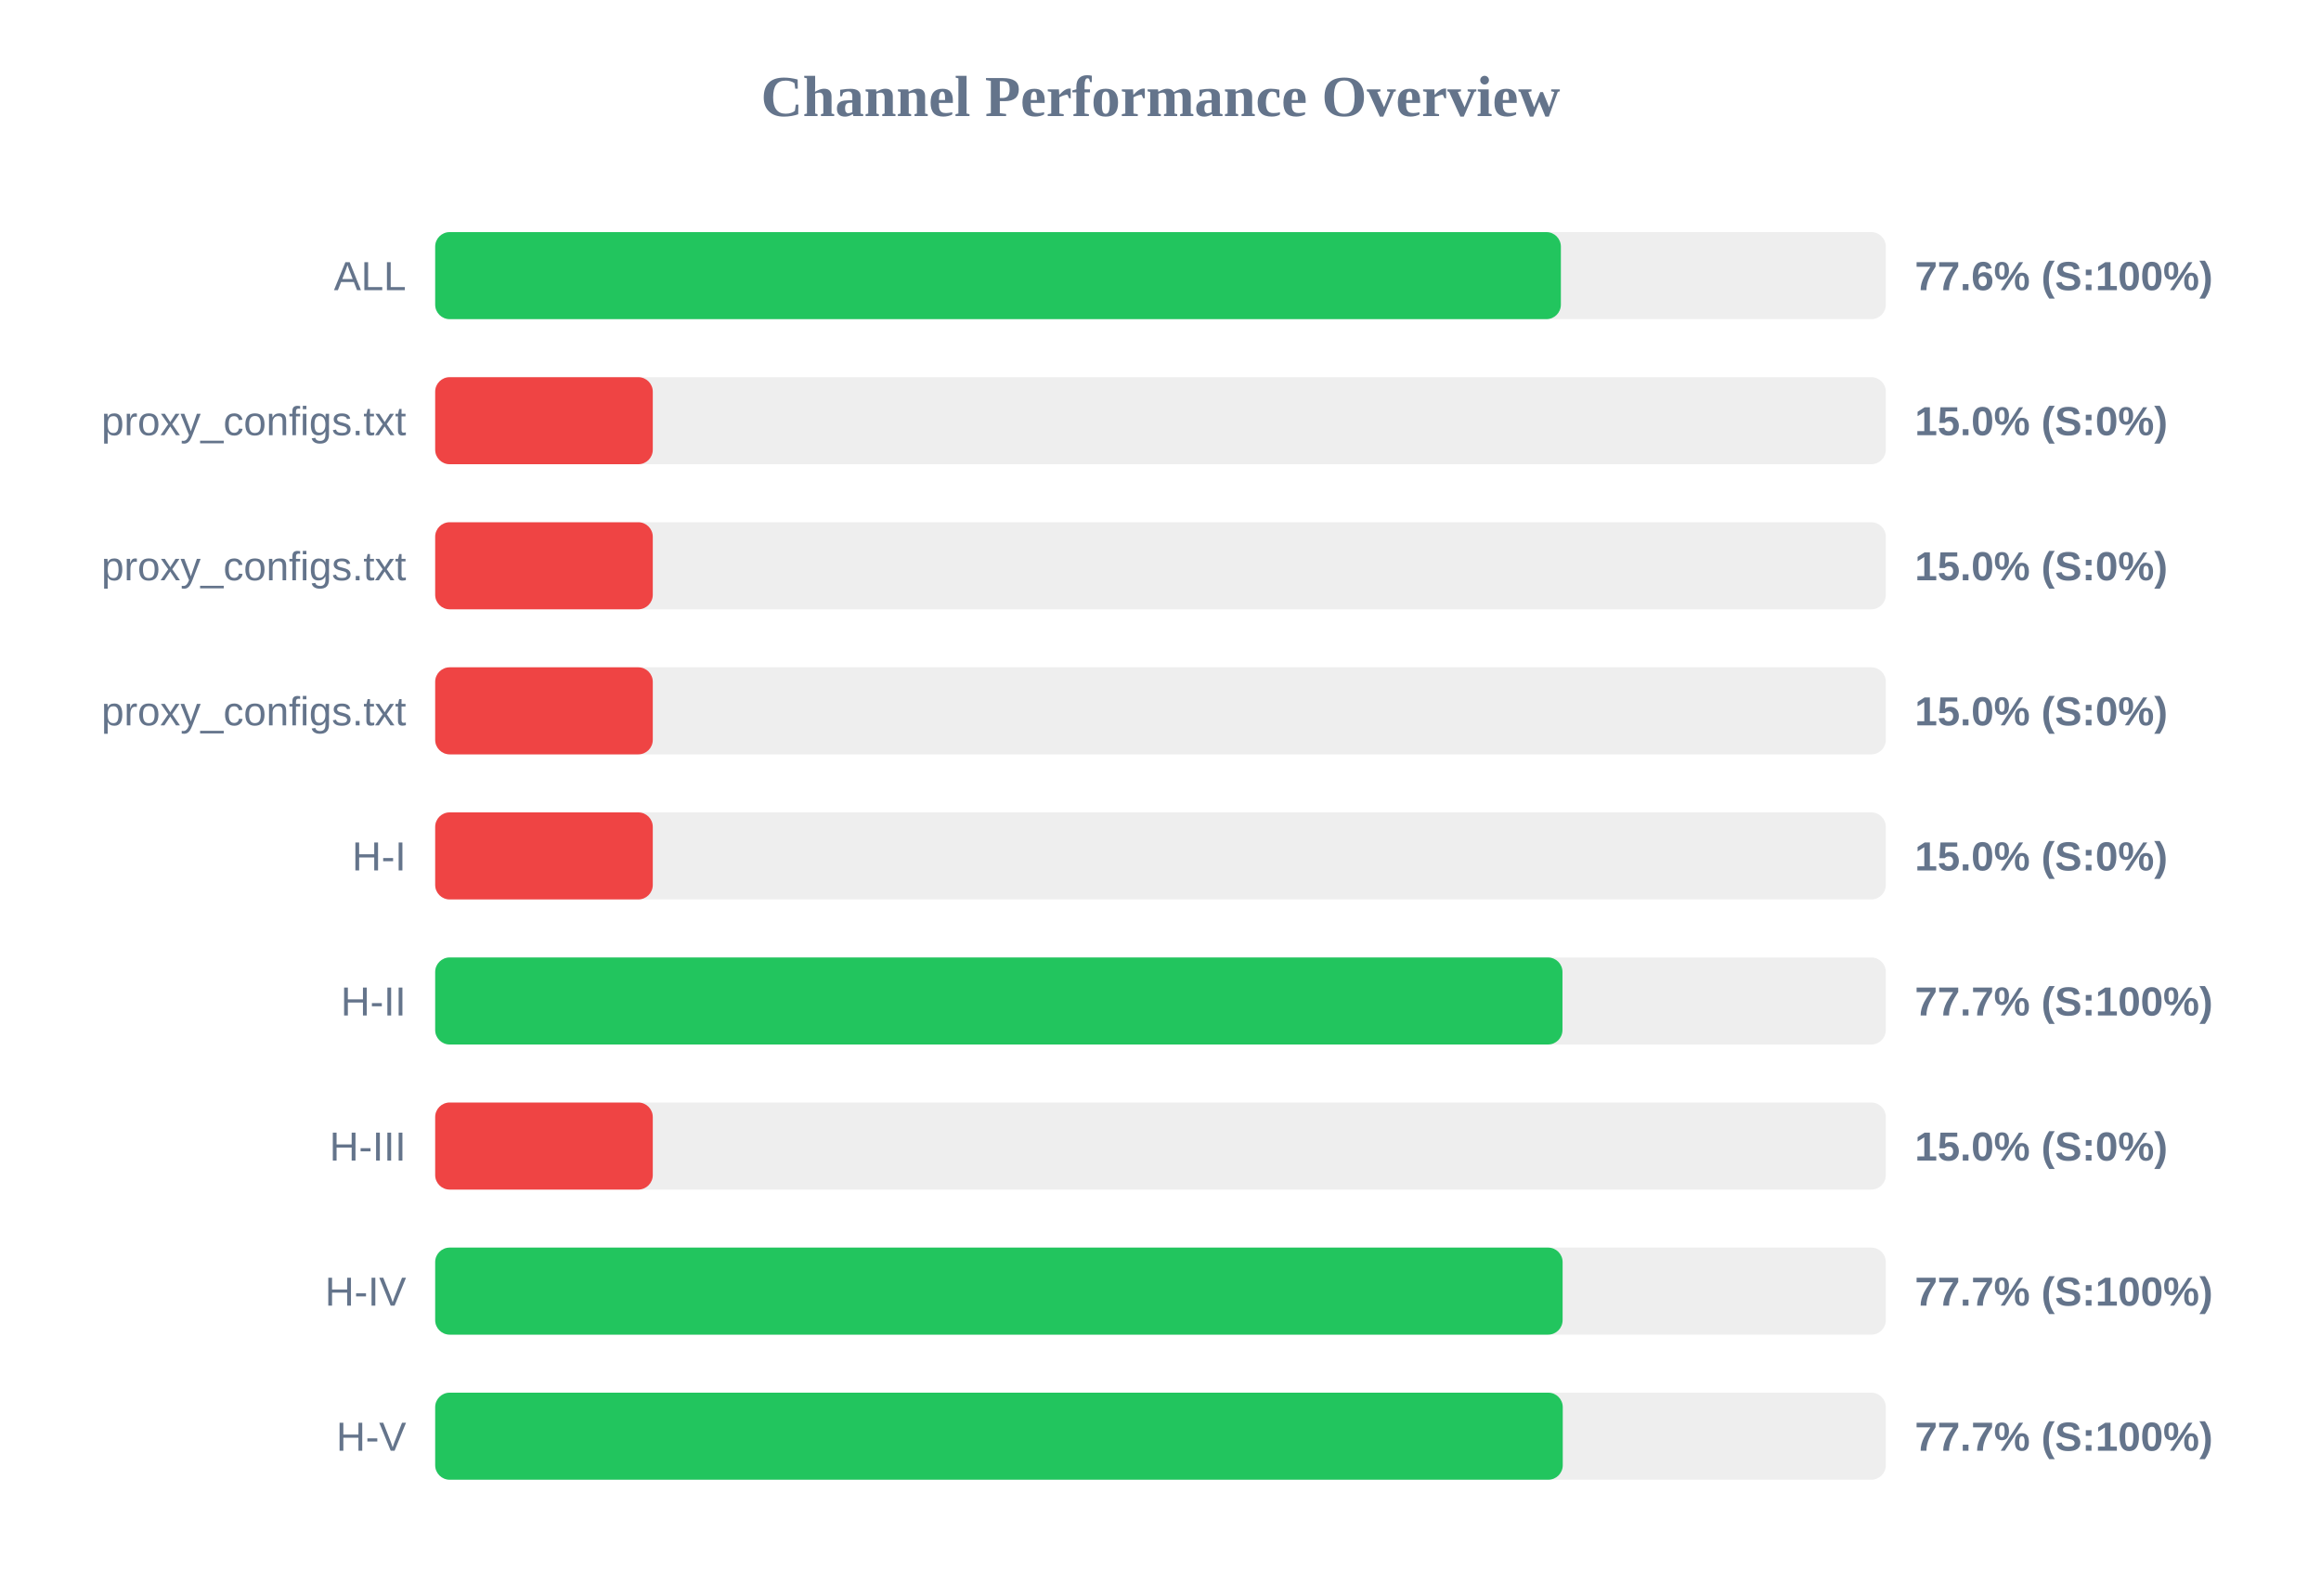
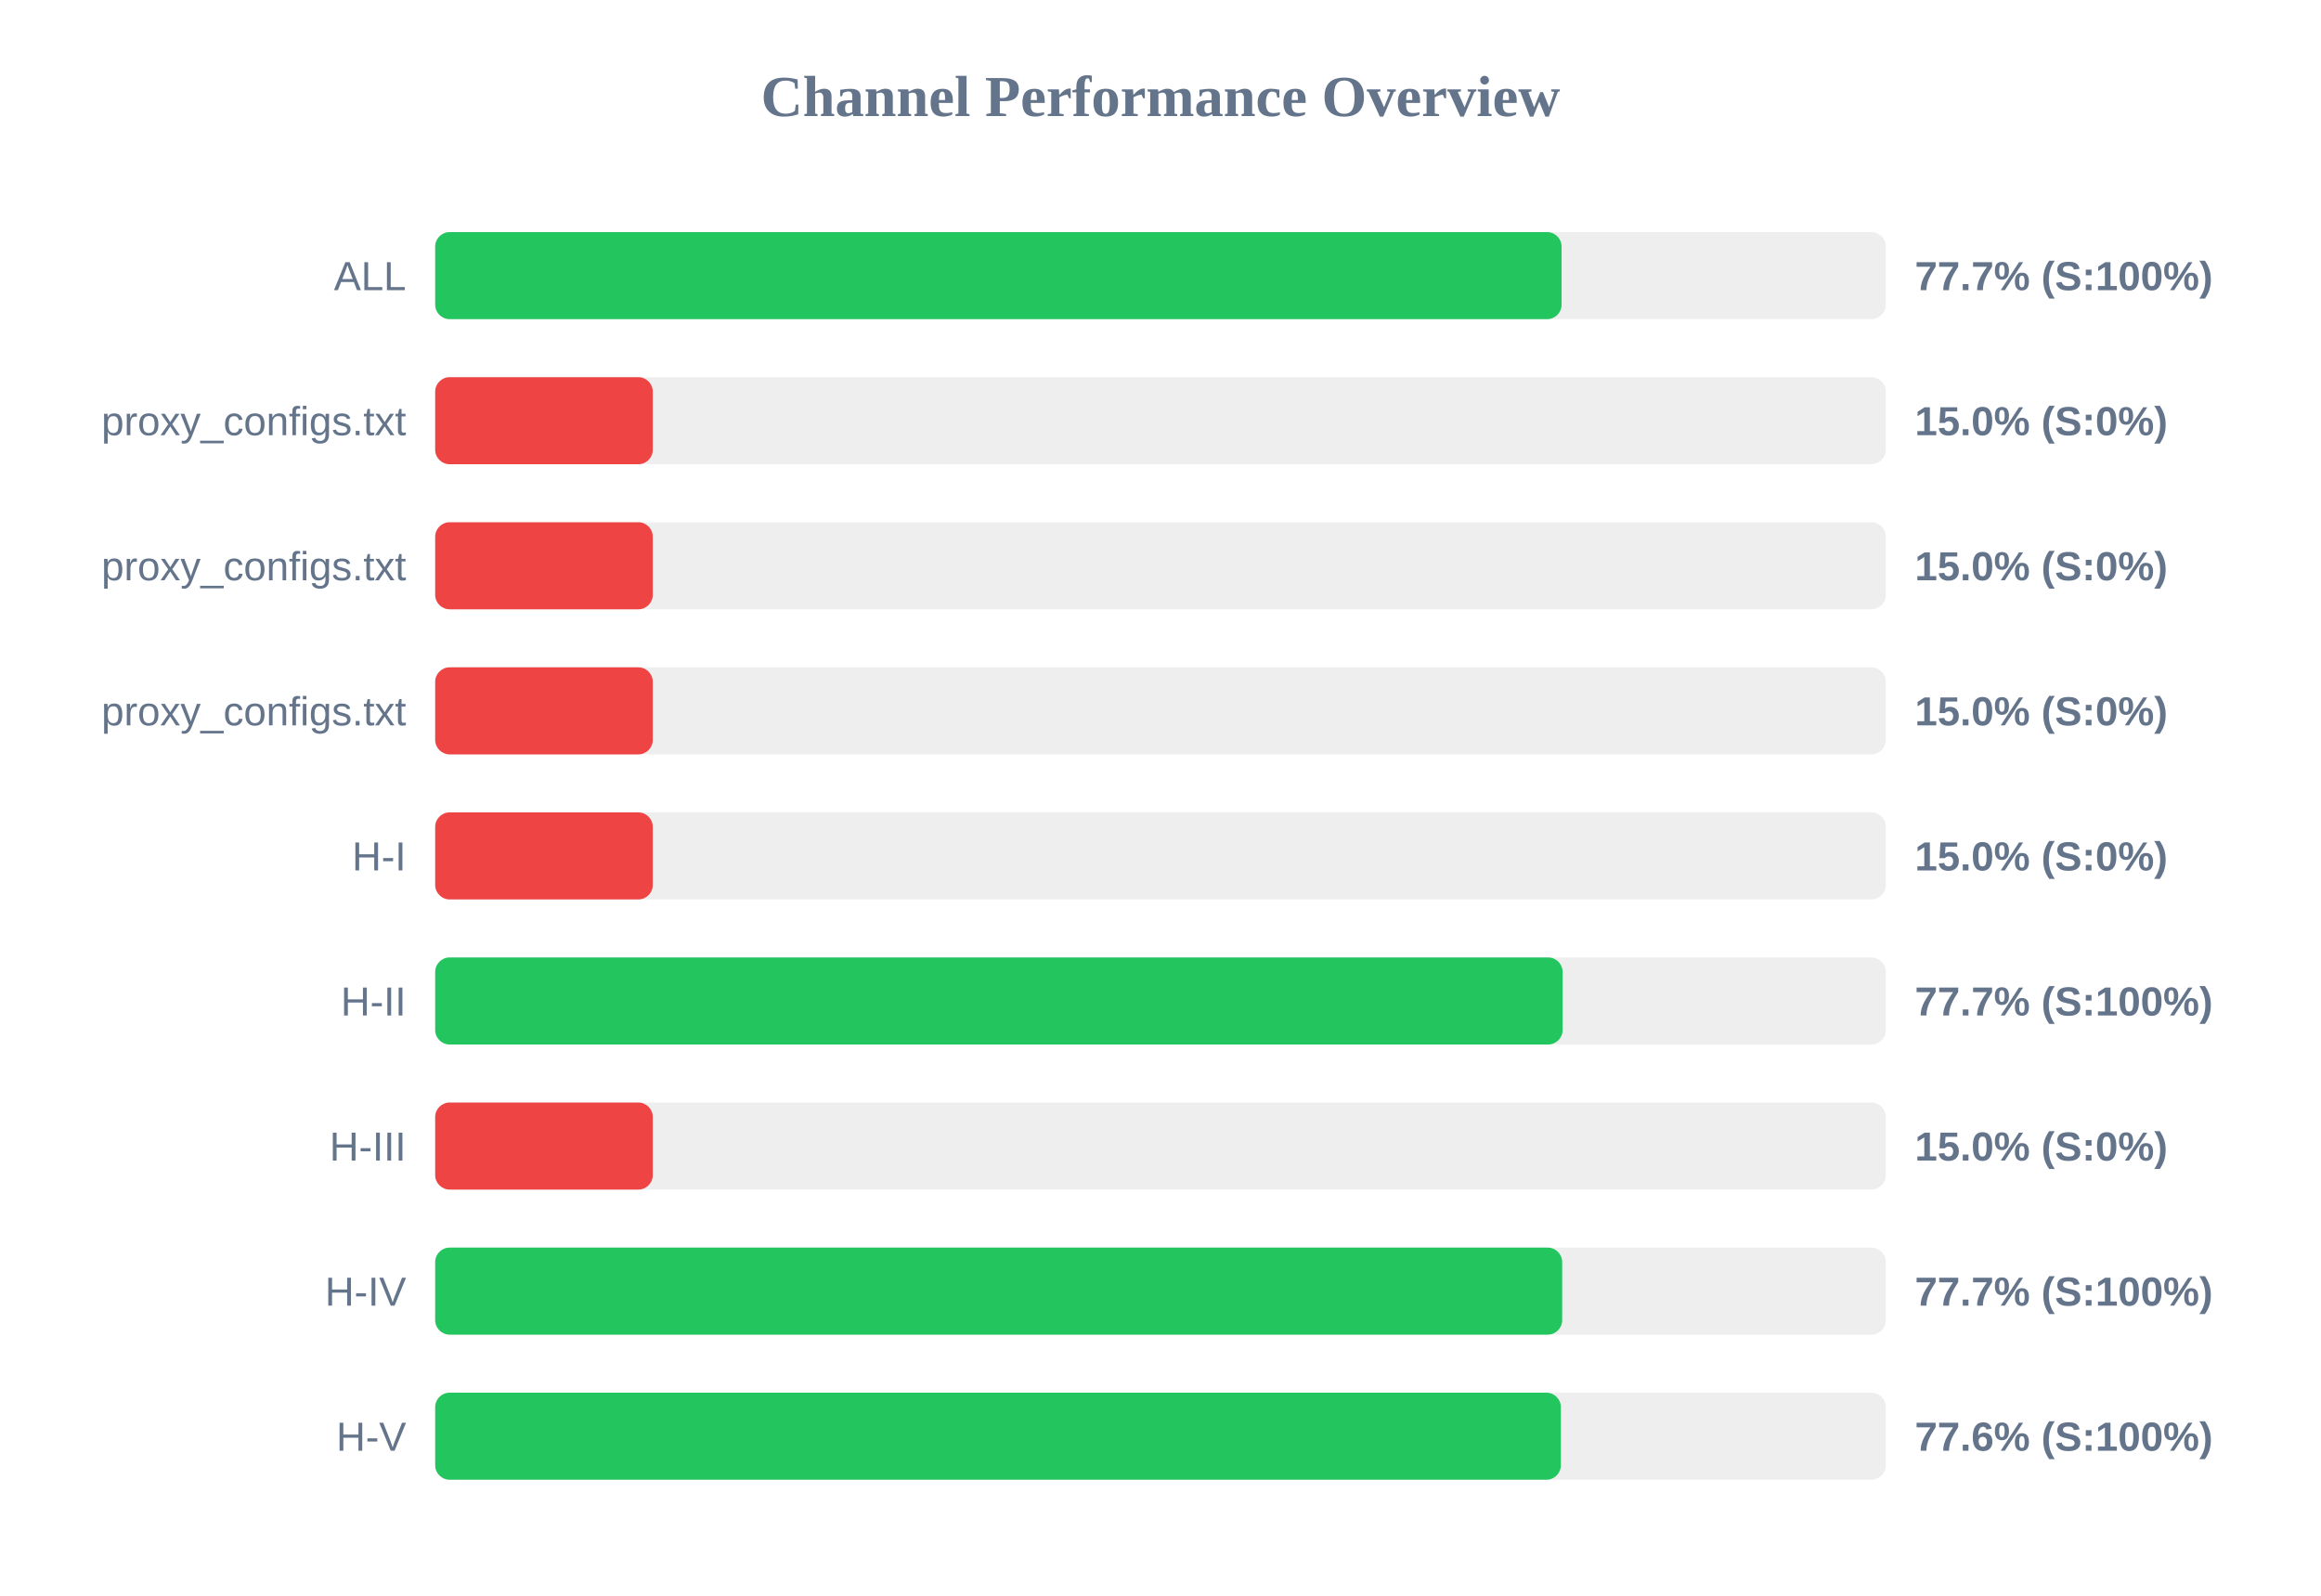
<svg xmlns="http://www.w3.org/2000/svg" width="800" height="550" version="1.1">
  <style>
        .row { font: 14px Arial; fill: #64748b; }
        .score { font: bold 14px Arial; fill: #64748b; }
    </style>
  <text x="400" y="40" text-anchor="middle" font-size="20px" font-weight="bold" fill="#64748b">Channel Performance Overview</text>
  <rect x="150" y="80" width="500" height="30" fill="#eee" rx="5" />
-   <rect x="150" y="80" width="388.0" height="30" fill="#22c55e" rx="5" />
+   <rect x="150" y="80" width="388.25" height="30" fill="#22c55e" rx="5" />
  <text x="140" y="100" text-anchor="end" class="row">ALL</text>
-   <text x="660" y="100" text-anchor="start" class="score">77.6% (S:100%)</text>
+   <text x="660" y="100" text-anchor="start" class="score">77.7% (S:100%)</text>
  <rect x="150" y="130" width="500" height="30" fill="#eee" rx="5" />
  <rect x="150" y="130" width="75.0" height="30" fill="#ef4444" rx="5" />
  <text x="140" y="150" text-anchor="end" class="row">proxy_configs.txt</text>
  <text x="660" y="150" text-anchor="start" class="score">15.0% (S:0%)</text>
  <rect x="150" y="180" width="500" height="30" fill="#eee" rx="5" />
  <rect x="150" y="180" width="75.0" height="30" fill="#ef4444" rx="5" />
  <text x="140" y="200" text-anchor="end" class="row">proxy_configs.txt</text>
  <text x="660" y="200" text-anchor="start" class="score">15.0% (S:0%)</text>
  <rect x="150" y="230" width="500" height="30" fill="#eee" rx="5" />
  <rect x="150" y="230" width="75.0" height="30" fill="#ef4444" rx="5" />
  <text x="140" y="250" text-anchor="end" class="row">proxy_configs.txt</text>
  <text x="660" y="250" text-anchor="start" class="score">15.0% (S:0%)</text>
  <rect x="150" y="280" width="500" height="30" fill="#eee" rx="5" />
  <rect x="150" y="280" width="75.0" height="30" fill="#ef4444" rx="5" />
  <text x="140" y="300" text-anchor="end" class="row">H-I</text>
  <text x="660" y="300" text-anchor="start" class="score">15.0% (S:0%)</text>
  <rect x="150" y="330" width="500" height="30" fill="#eee" rx="5" />
-   <rect x="150" y="330" width="388.55" height="30" fill="#22c55e" rx="5" />
+   <rect x="150" y="330" width="388.6" height="30" fill="#22c55e" rx="5" />
  <text x="140" y="350" text-anchor="end" class="row">H-II</text>
  <text x="660" y="350" text-anchor="start" class="score">77.7% (S:100%)</text>
  <rect x="150" y="380" width="500" height="30" fill="#eee" rx="5" />
  <rect x="150" y="380" width="75.0" height="30" fill="#ef4444" rx="5" />
  <text x="140" y="400" text-anchor="end" class="row">H-III</text>
  <text x="660" y="400" text-anchor="start" class="score">15.0% (S:0%)</text>
  <rect x="150" y="430" width="500" height="30" fill="#eee" rx="5" />
-   <rect x="150" y="430" width="388.6" height="30" fill="#22c55e" rx="5" />
+   <rect x="150" y="430" width="388.45" height="30" fill="#22c55e" rx="5" />
  <text x="140" y="450" text-anchor="end" class="row">H-IV</text>
  <text x="660" y="450" text-anchor="start" class="score">77.7% (S:100%)</text>
  <rect x="150" y="480" width="500" height="30" fill="#eee" rx="5" />
-   <rect x="150" y="480" width="388.65" height="30" fill="#22c55e" rx="5" />
+   <rect x="150" y="480" width="388.0" height="30" fill="#22c55e" rx="5" />
  <text x="140" y="500" text-anchor="end" class="row">H-V</text>
-   <text x="660" y="500" text-anchor="start" class="score">77.7% (S:100%)</text>
+   <text x="660" y="500" text-anchor="start" class="score">77.6% (S:100%)</text>
</svg>
